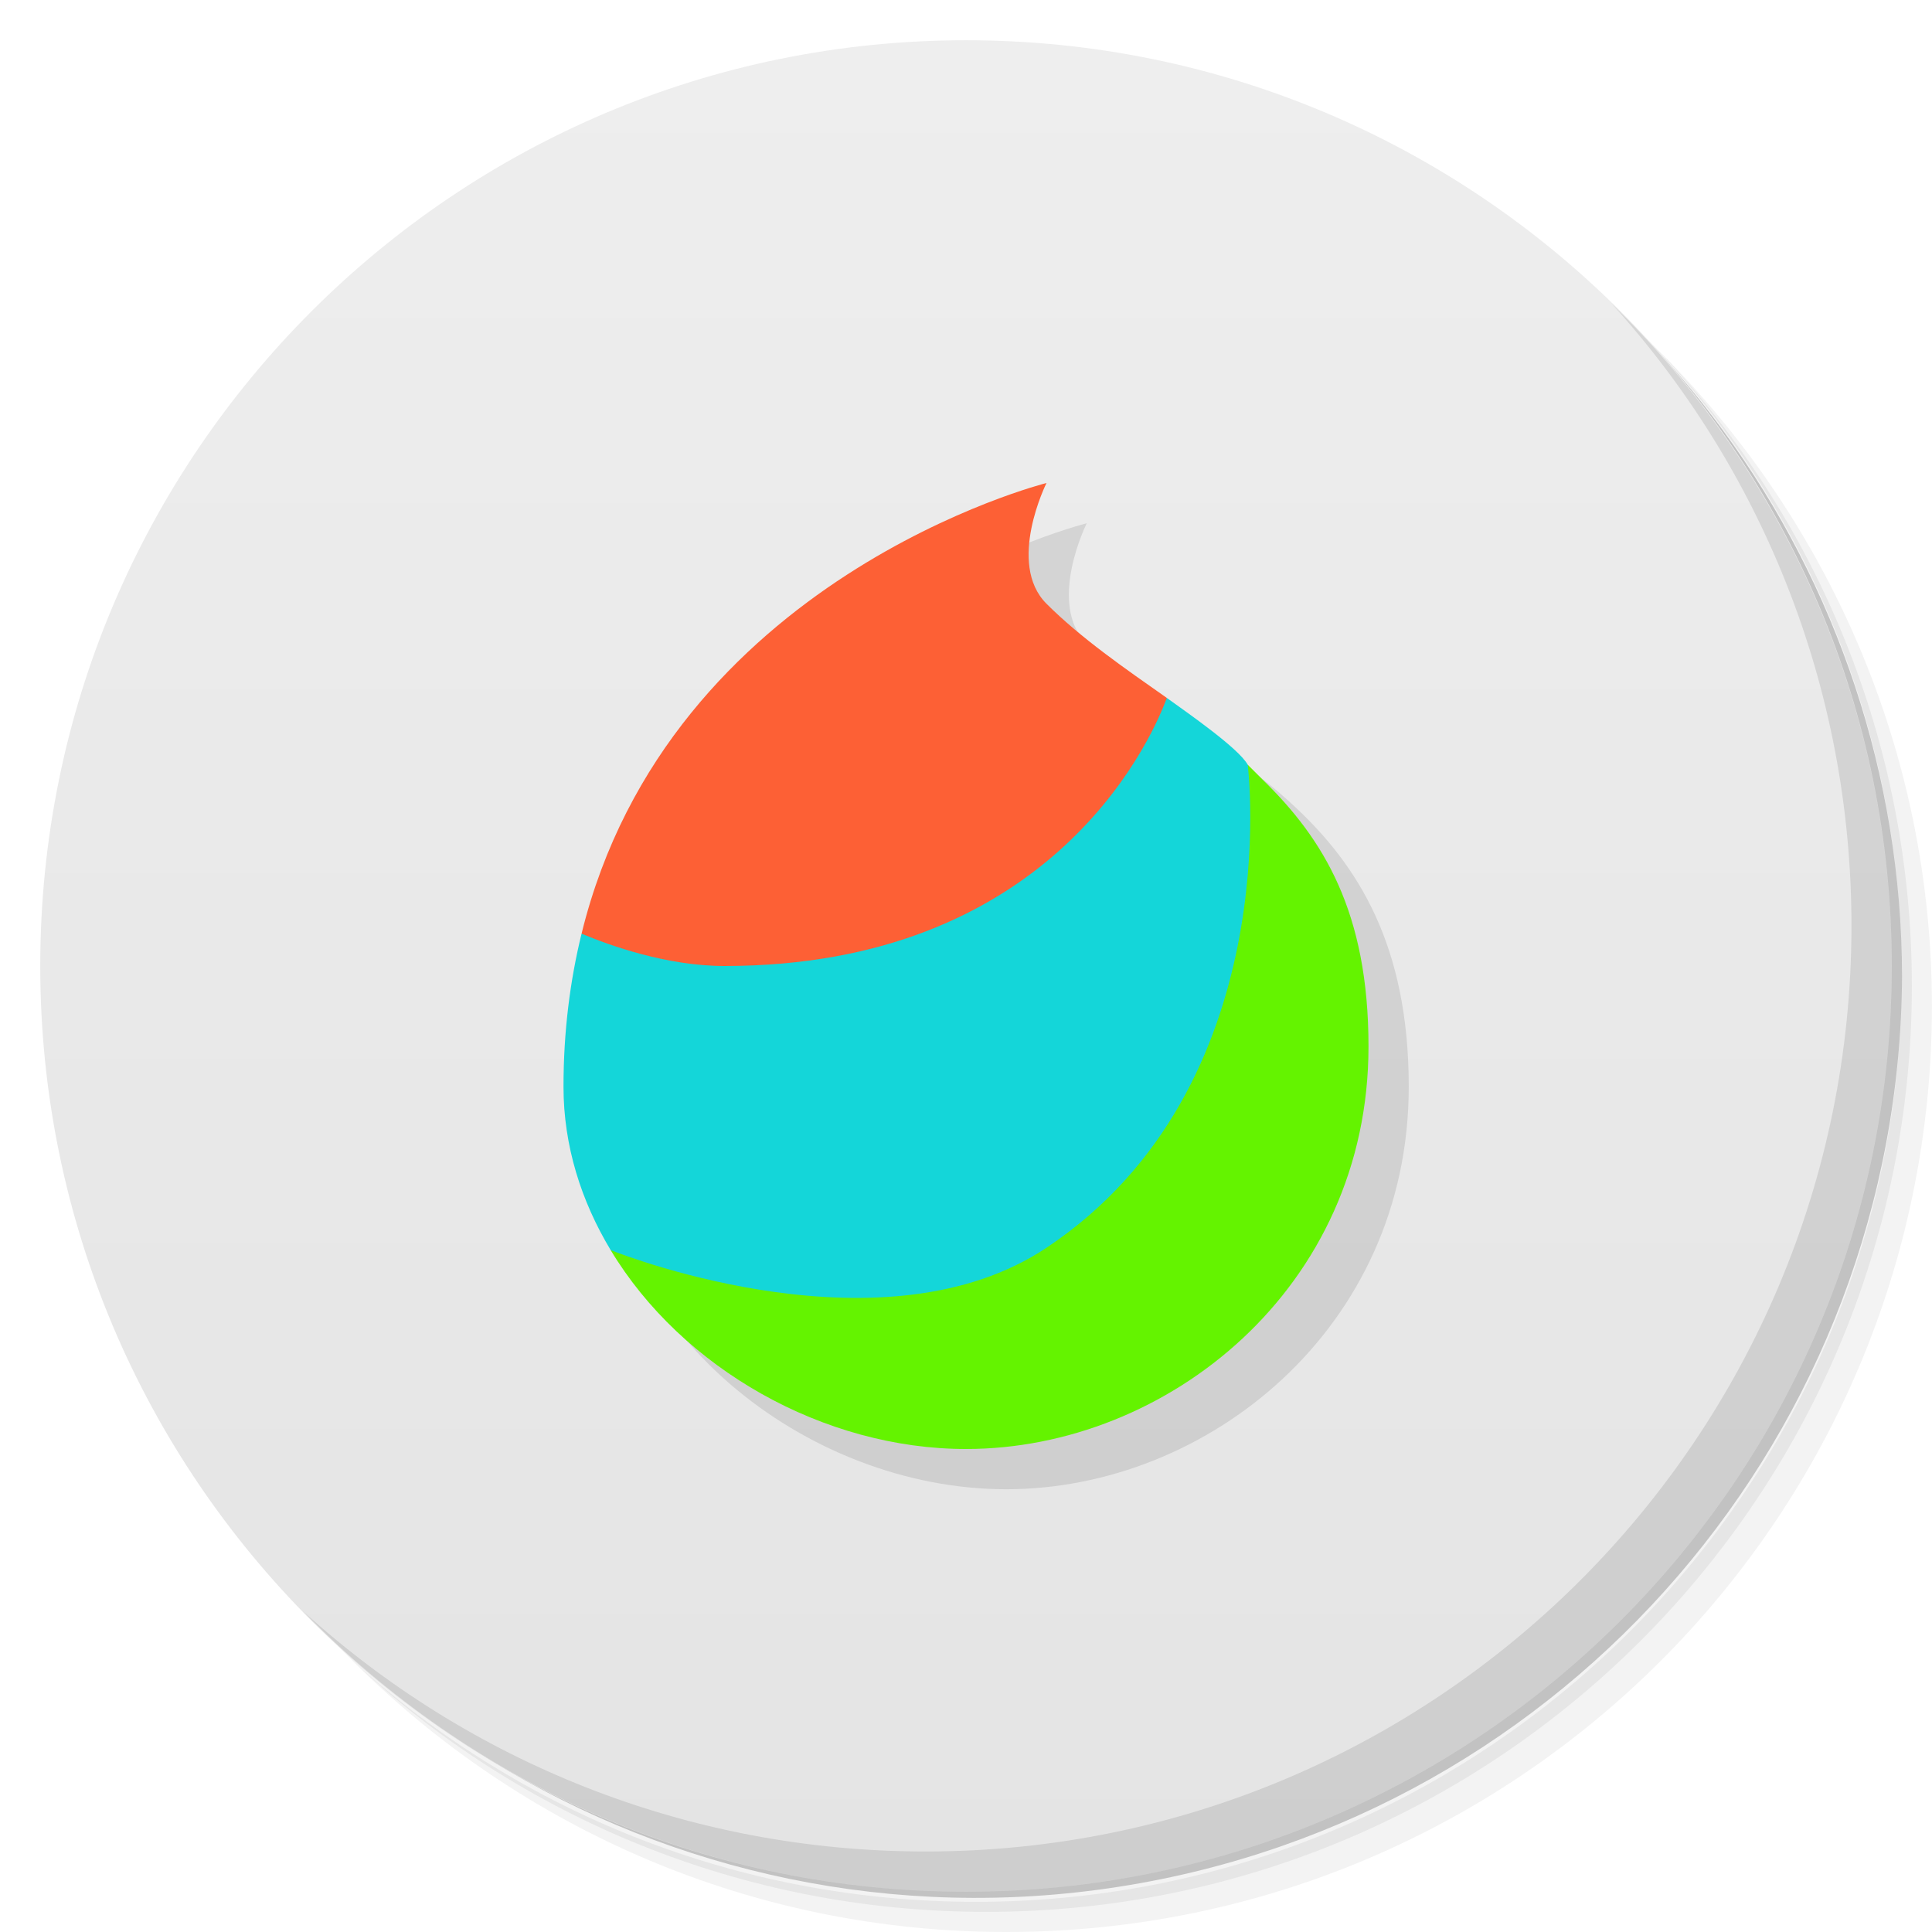
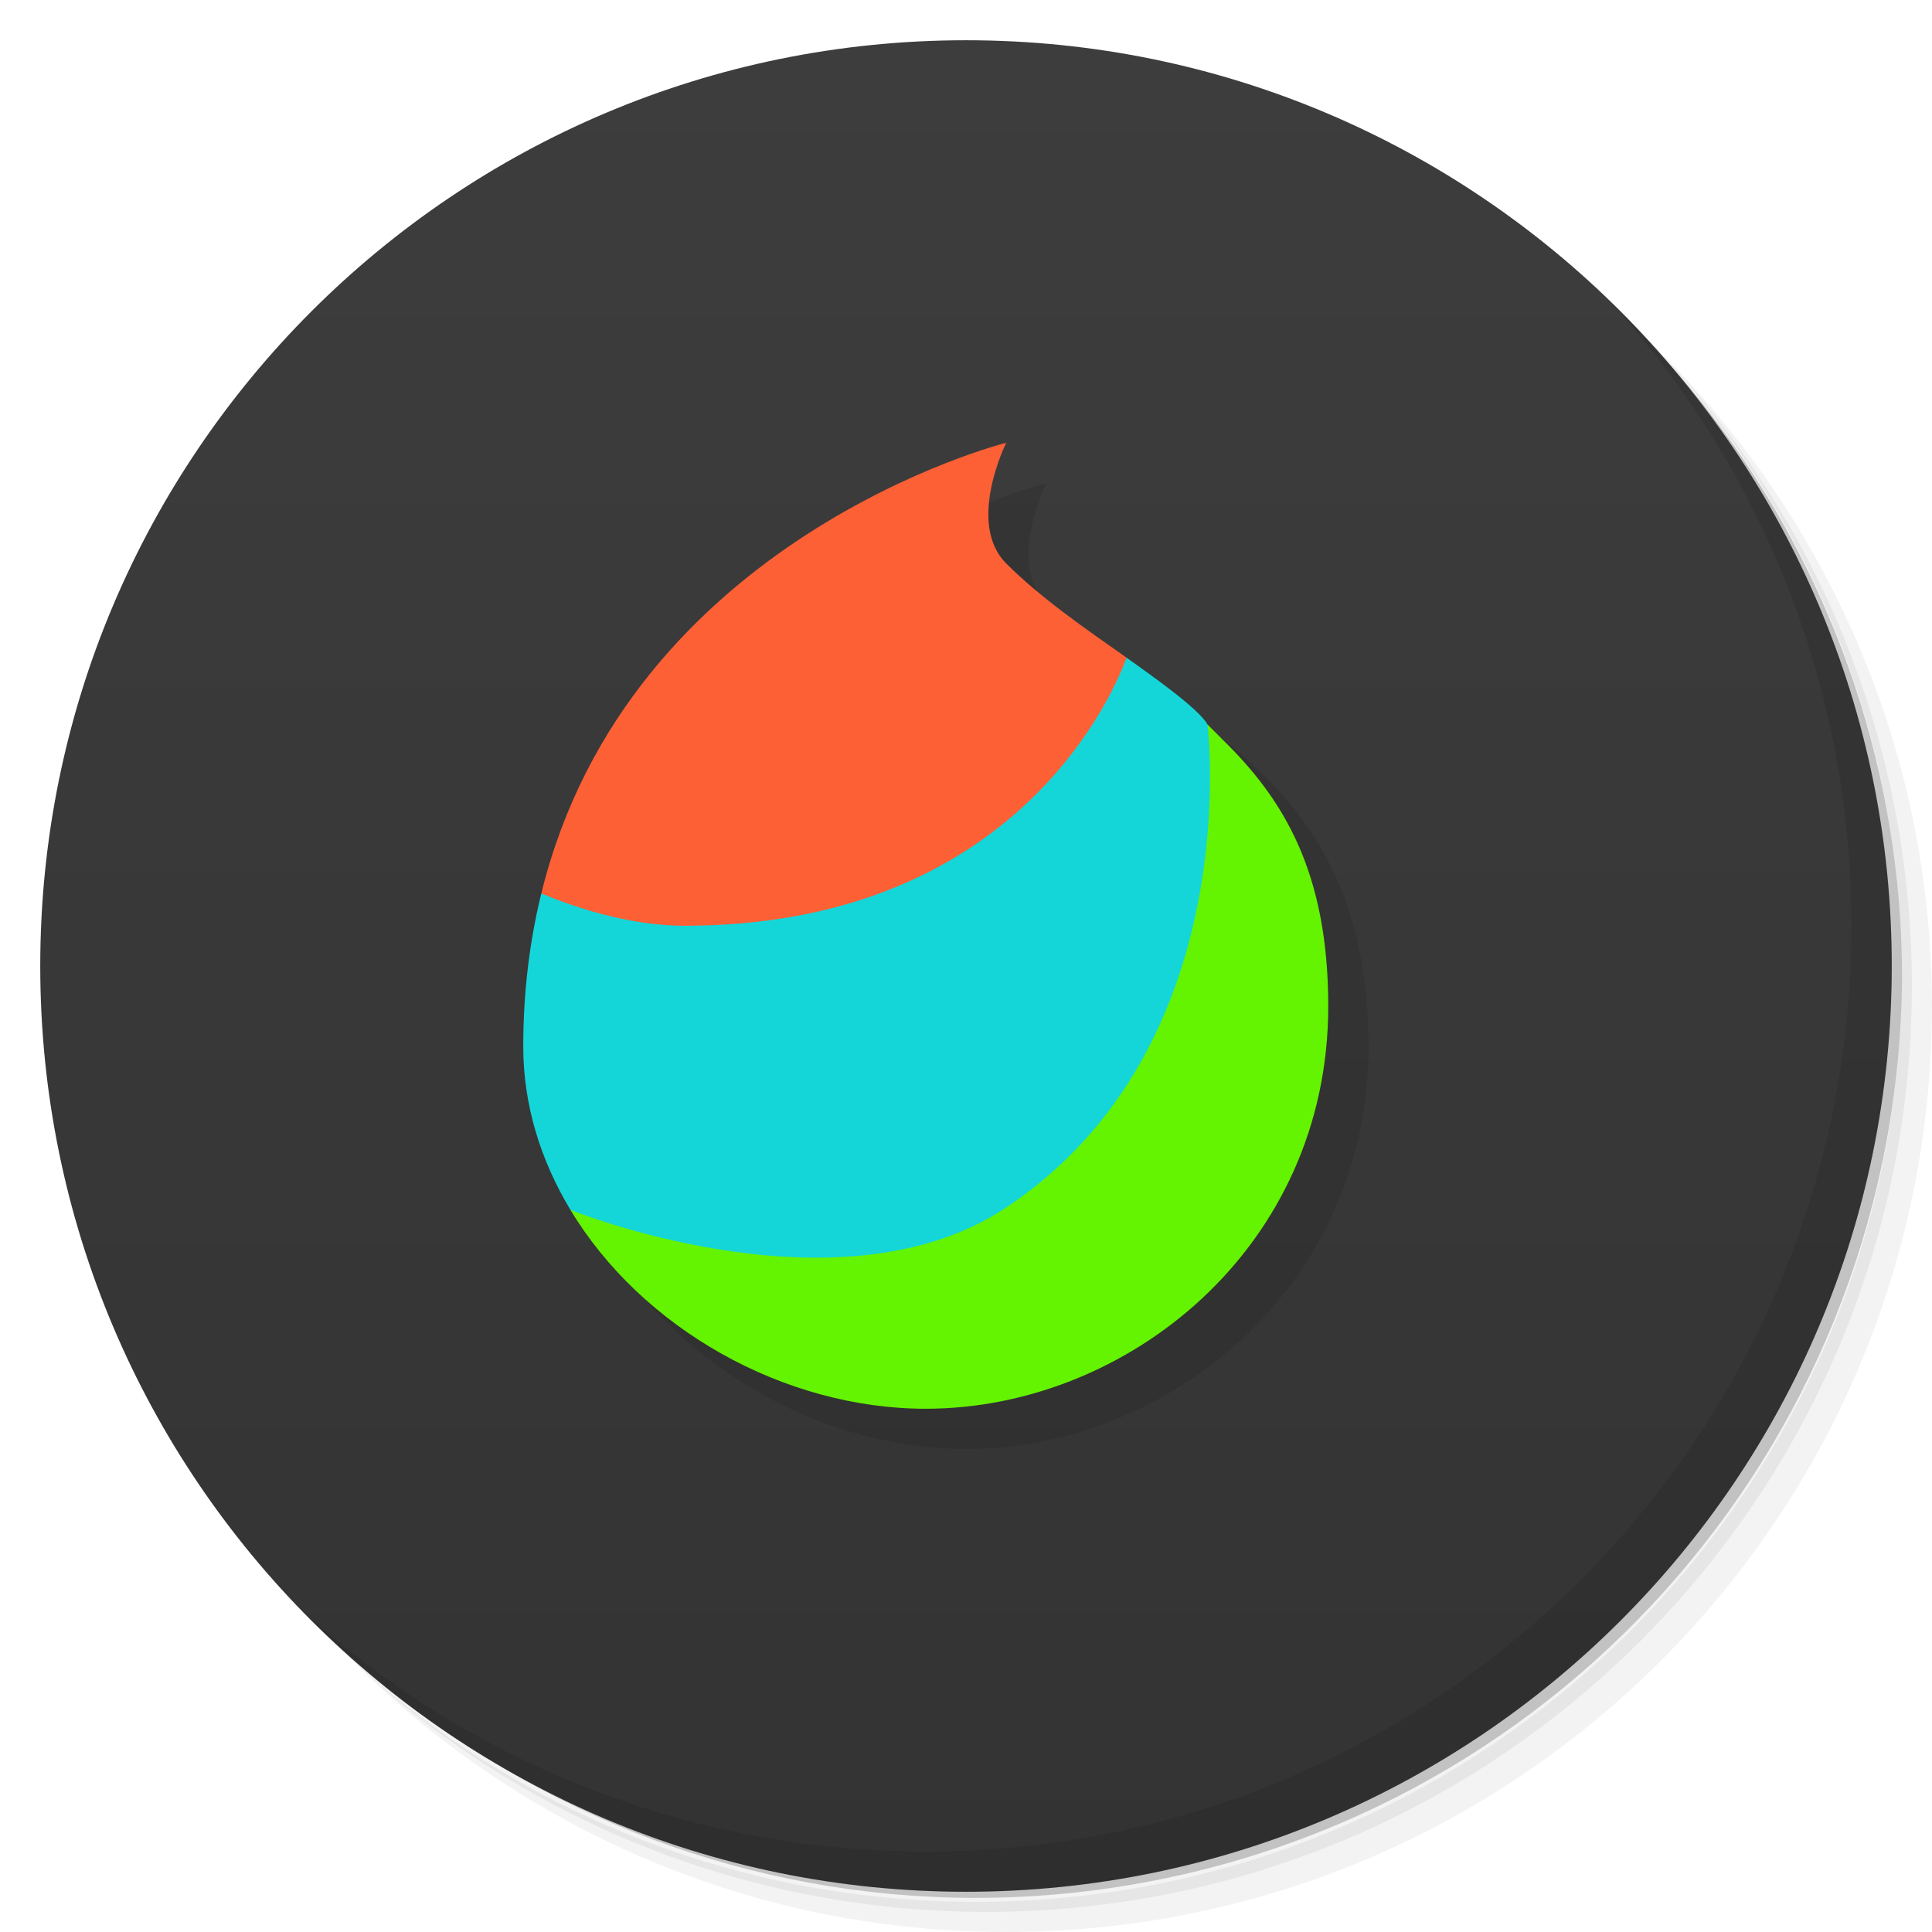
<svg xmlns="http://www.w3.org/2000/svg" version="1.1" viewBox="0 0 48 48">
  <defs>
    <linearGradient id="bg" x2="0" y1="1" y2="47" gradientUnits="userSpaceOnUse">
-       <stop style="stop-color:#eee" offset="0" />
-       <stop style="stop-color:#e4e4e4" offset="1" />
+       <stop style="stop-color:#3d3d3d" offset="0" />
+       <stop style="stop-color:#333" offset="1" />
    </linearGradient>
  </defs>
  <path d="m36.31 5c5.859 4.062 9.688 10.831 9.688 18.5 0 12.426-10.07 22.5-22.5 22.5-7.669 0-14.438-3.828-18.5-9.688 1.037 1.822 2.306 3.499 3.781 4.969 4.085 3.712 9.514 5.969 15.469 5.969 12.703 0 23-10.298 23-23 0-5.954-2.256-11.384-5.969-15.469-1.469-1.475-3.147-2.744-4.969-3.781zm4.969 3.781c3.854 4.113 6.219 9.637 6.219 15.719 0 12.703-10.297 23-23 23-6.081 0-11.606-2.364-15.719-6.219 4.16 4.144 9.883 6.719 16.219 6.719 12.703 0 23-10.298 23-23 0-6.335-2.575-12.06-6.719-16.219z" style="opacity:.05" />
  <path d="m41.28 8.781c3.712 4.085 5.969 9.514 5.969 15.469 0 12.703-10.297 23-23 23-5.954 0-11.384-2.256-15.469-5.969 4.113 3.854 9.637 6.219 15.719 6.219 12.703 0 23-10.298 23-23 0-6.081-2.364-11.606-6.219-15.719z" style="opacity:.1" />
  <path d="m31.25 2.375c8.615 3.154 14.75 11.417 14.75 21.13 0 12.426-10.07 22.5-22.5 22.5-9.708 0-17.971-6.135-21.12-14.75a23 23 0 0 0 44.875-7 23 23 0 0 0-16-21.875z" style="opacity:.2" />
  <circle cx="24" cy="24" r="23" style="fill:url(#bg)" />
  <path d="m40.03 7.531c3.712 4.084 5.969 9.514 5.969 15.469 0 12.703-10.297 23-23 23-5.954 0-11.384-2.256-15.469-5.969 4.178 4.291 10.01 6.969 16.469 6.969 12.703 0 23-10.298 23-23 0-6.462-2.677-12.291-6.969-16.469z" style="opacity:.1" />
-   <path d="m27 13s-12 3-12 15c0 5 5 9 10 9s10-4 10-10c0-7-5-8-8-11-1-1 0-3 0-3z" style="opacity:.1" />
-   <path d="m31 19-15.828 12.059c1.768 2.938 5.294 4.941 8.828 4.941 5 0 10-4 10-10 0-3.34-1.117-5.156-2.633-6.633z" style="fill:#64f300" />
-   <path d="m28.99 17.34-14.543 5.863c-0.282 1.154-0.447 2.413-0.447 3.797 0 1.466 0.439 2.84 1.172 4.059 0.485 0.191 6.825 2.61 10.828-0.059 6-4 5-12 5-12-0.227-0.411-1.492-1.286-2.01-1.66z" style="fill:#14d6d9" />
-   <path d="m26 12s-9.382 2.352-11.551 11.197c0.693 0.29 2.109 0.803 3.551 0.803 7.962 0 10.523-5.397 10.99-6.66-1.023-0.719-2.131-1.481-2.99-2.34-1-1 0-3 0-3z" style="fill:#fd6035" />
+   <path d="m26 12s-12 3-12 15c0 5 5 9 10 9s10-4 10-10c0-7-5-8-8-11-1-1 0-3 0-3z" style="opacity:.1" />
+   <path d="m30 18-15.828 12.059c1.768 2.938 5.294 4.941 8.828 4.941 5 0 10-4 10-10 0-3.34-1.117-5.156-2.633-6.633z" style="fill:#64f300" />
+   <path d="m27.99 16.34-14.543 5.863c-0.282 1.154-0.447 2.413-0.447 3.797 0 1.466 0.439 2.84 1.172 4.059 0.485 0.191 6.825 2.61 10.828-0.059 6-4 5-12 5-12-0.227-0.411-1.492-1.286-2.01-1.66z" style="fill:#14d6d9" />
+   <path d="m25 11s-9.382 2.352-11.551 11.197c0.693 0.29 2.109 0.803 3.551 0.803 7.962 0 10.523-5.397 10.99-6.66-1.023-0.719-2.131-1.481-2.99-2.34-1-1 0-3 0-3z" style="fill:#fd6035" />
</svg>
